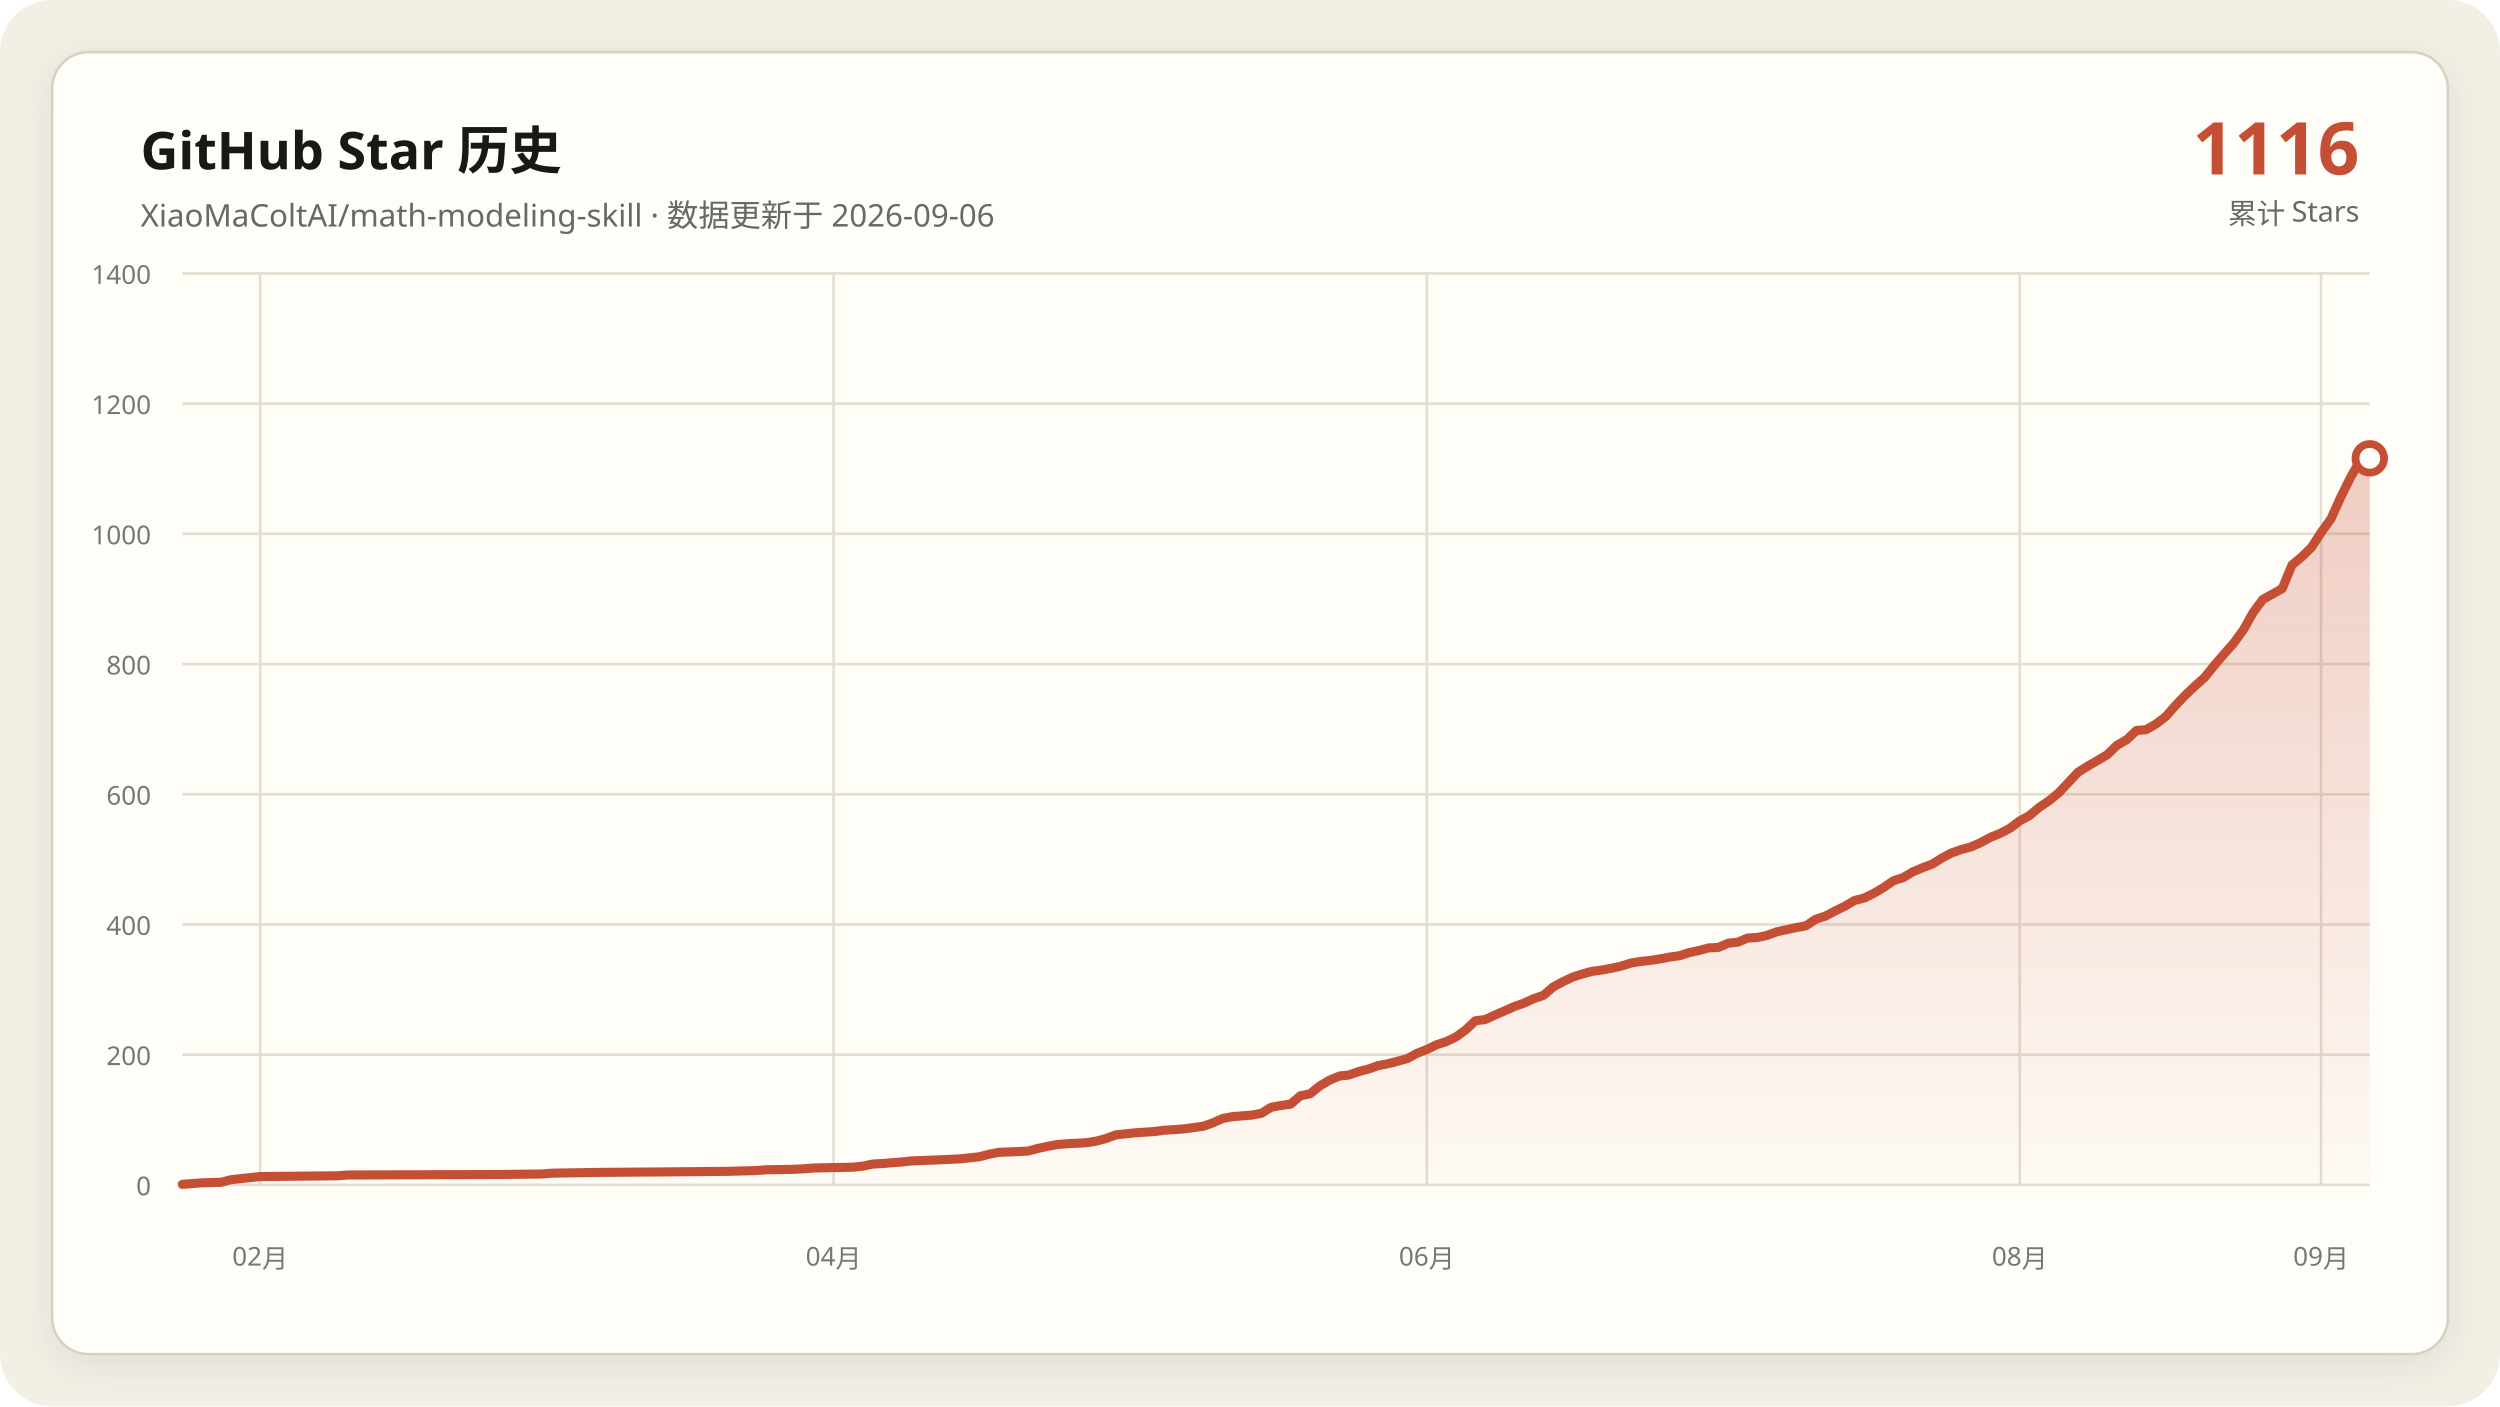
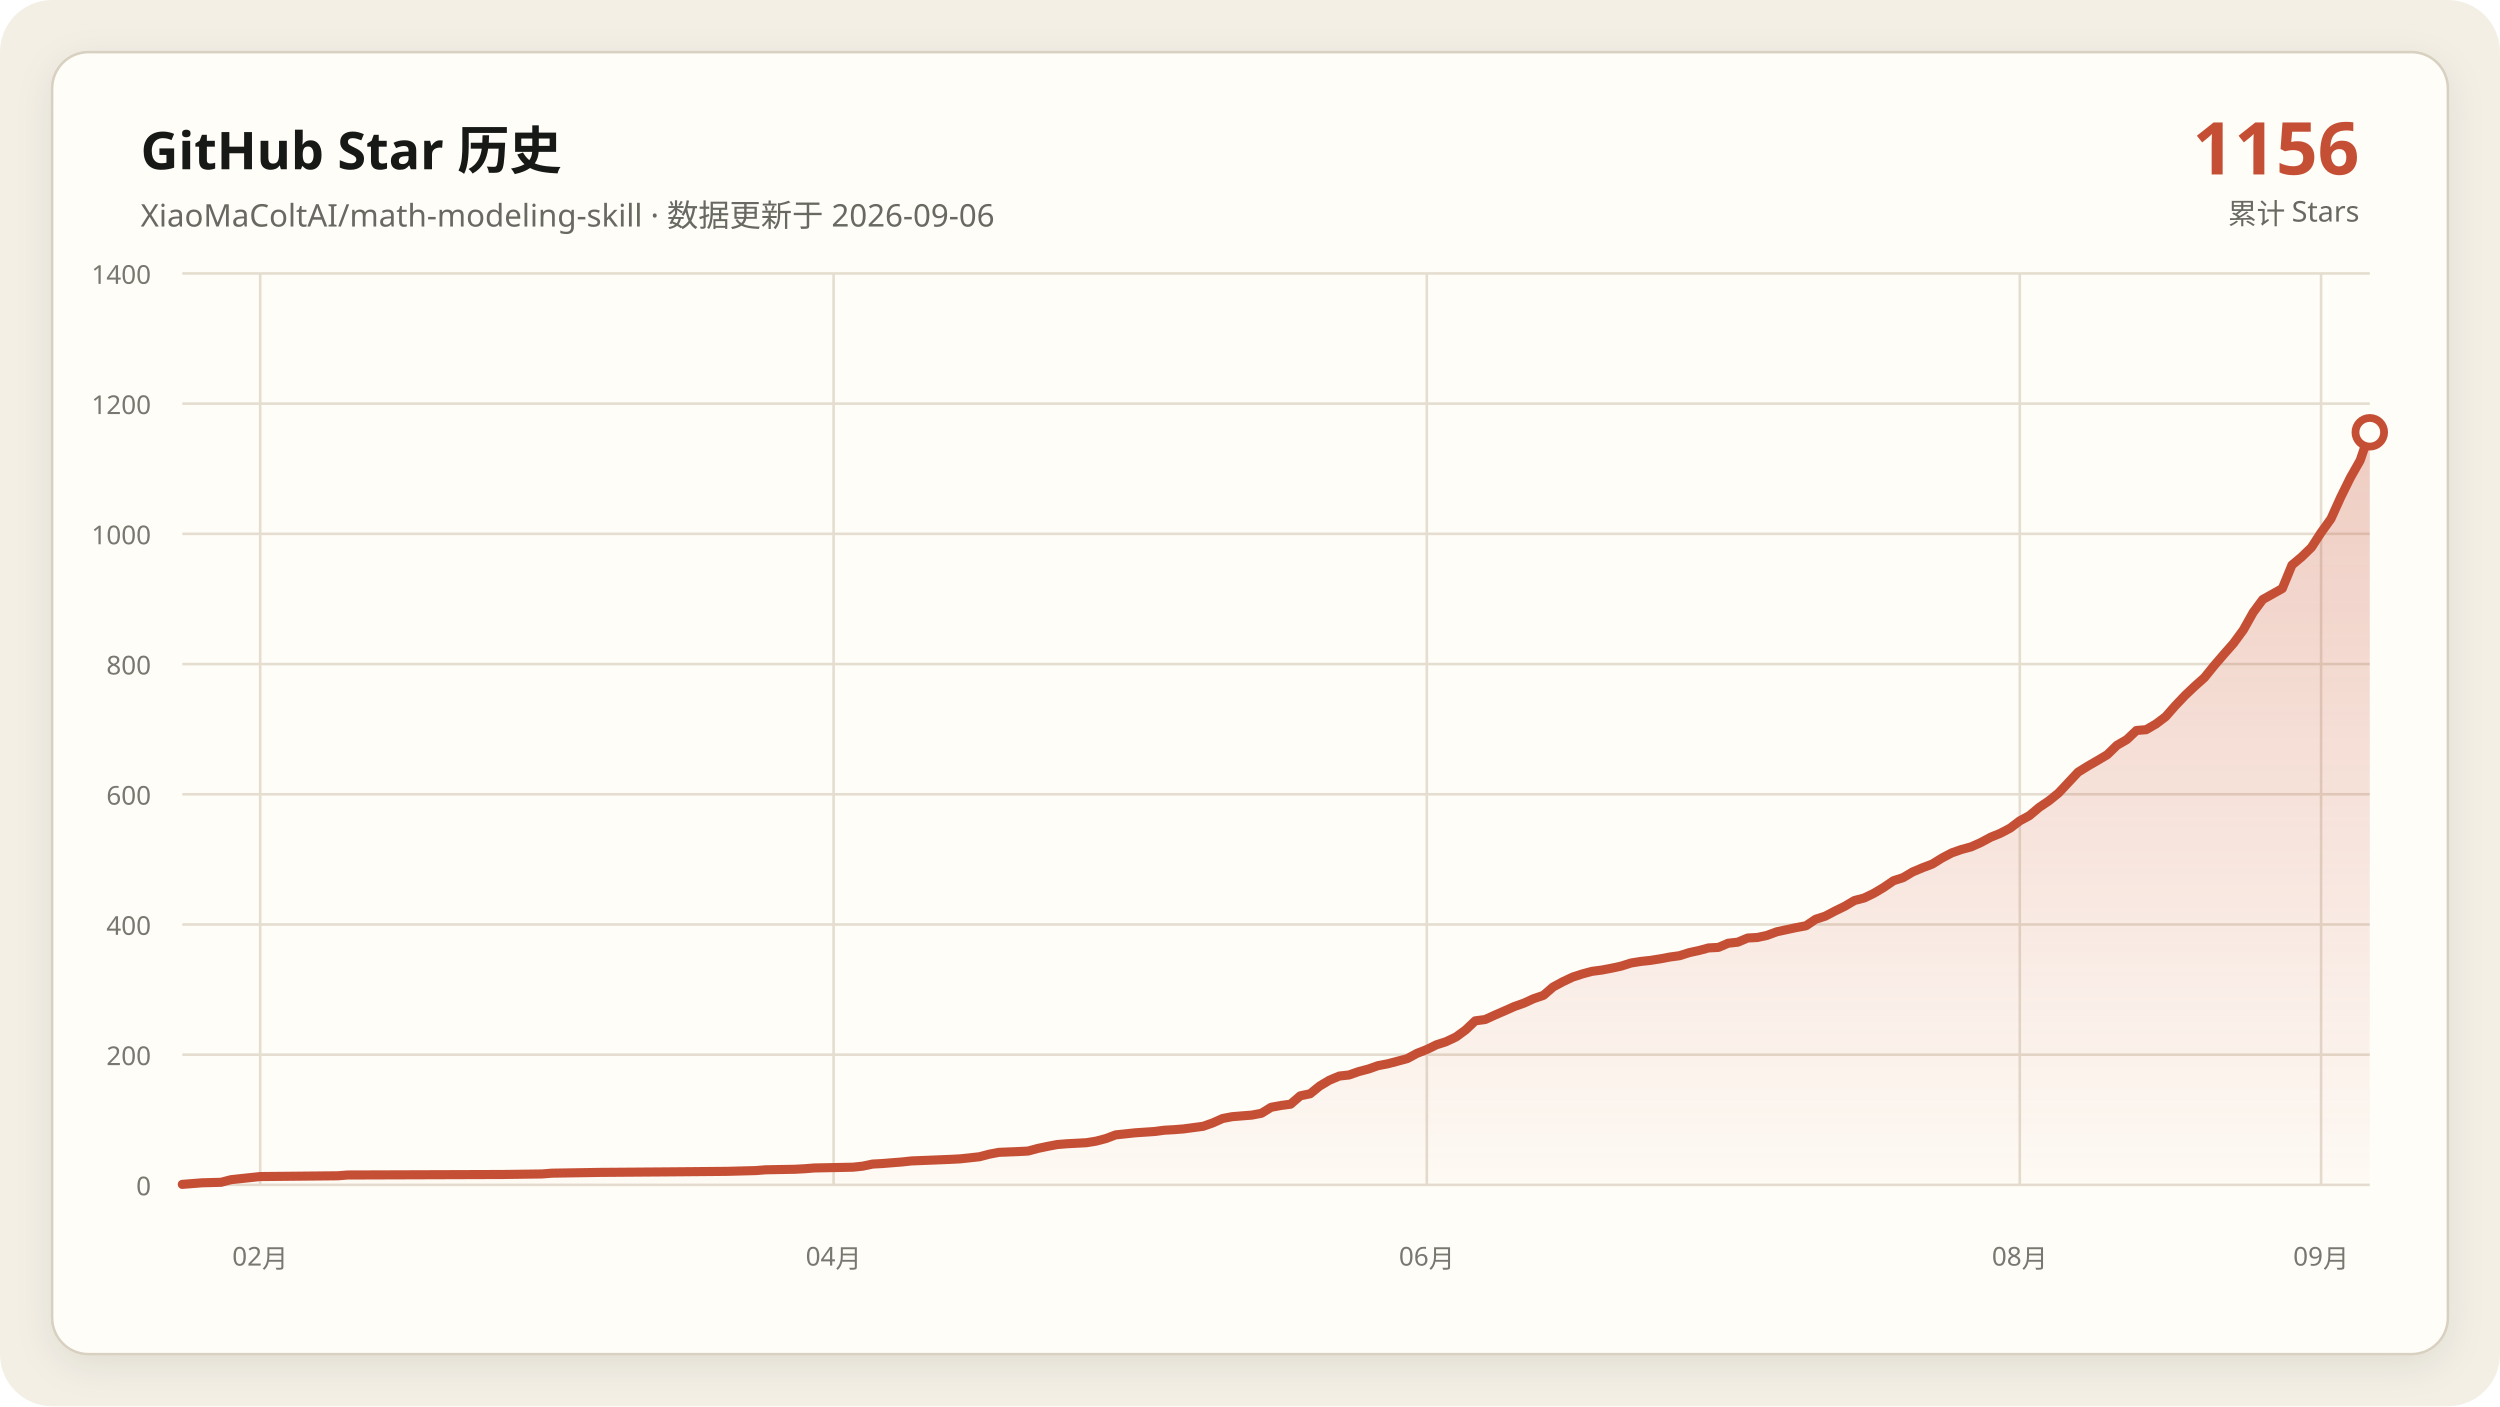
<svg xmlns="http://www.w3.org/2000/svg" data-y-max="1400" viewBox="0 0 960 540" role="img" aria-labelledby="title desc">
  <defs>
    <linearGradient id="area" x1="0" y1="0" x2="0" y2="1">
      <stop offset="0" stop-color="#c54f35" stop-opacity=".28" />
      <stop offset="1" stop-color="#c54f35" stop-opacity=".02" />
    </linearGradient>
    <filter id="shadow" x="-10%" y="-10%" width="120%" height="120%">
      <feDropShadow dx="0" dy="4" stdDeviation="7" flood-color="#171917" flood-opacity=".08" />
    </filter>
  </defs>
  <rect width="960" height="540" rx="20" fill="#f3efe5" />
  <rect x="20" y="20" width="920" height="500" rx="14" fill="#fffdf8" stroke="#d8d0c0" filter="url(#shadow)" />
  <g font-family="Segoe UI, Microsoft YaHei, sans-serif">
    <text x="54" y="65" fill="#171917" font-size="20" font-weight="700">GitHub Star 历史</text>
    <text x="54" y="87" fill="#686961" font-size="12">XiaoMaColtAI/math-modeling-skill · 数据更新于 2026-09-06</text>
-     <text x="906" y="67" fill="#c54f35" font-size="28" font-weight="750" text-anchor="end">1116</text>
+     <text x="906" y="67" fill="#c54f35" font-size="28" font-weight="750" text-anchor="end">1156</text>
    <text x="906" y="86" fill="#686961" font-size="11" text-anchor="end">累计 Stars</text>
    <g fill="#77786f" font-size="10">
      <path d="M70 455.0H910" fill="none" stroke="#e4ddd0" stroke-width="1" />
      <text data-y-tick="true" x="58" y="459.0" text-anchor="end">0</text>
      <path d="M70 405.0H910" fill="none" stroke="#e4ddd0" stroke-width="1" />
      <text data-y-tick="true" x="58" y="409.0" text-anchor="end">200</text>
      <path d="M70 355.0H910" fill="none" stroke="#e4ddd0" stroke-width="1" />
      <text data-y-tick="true" x="58" y="359.0" text-anchor="end">400</text>
      <path d="M70 305.0H910" fill="none" stroke="#e4ddd0" stroke-width="1" />
      <text data-y-tick="true" x="58" y="309.0" text-anchor="end">600</text>
      <path d="M70 255.0H910" fill="none" stroke="#e4ddd0" stroke-width="1" />
      <text data-y-tick="true" x="58" y="259.0" text-anchor="end">800</text>
      <path d="M70 205.0H910" fill="none" stroke="#e4ddd0" stroke-width="1" />
      <text data-y-tick="true" x="58" y="209.0" text-anchor="end">1000</text>
      <path d="M70 155.0H910" fill="none" stroke="#e4ddd0" stroke-width="1" />
      <text data-y-tick="true" x="58" y="159.0" text-anchor="end">1200</text>
      <path d="M70 105.0H910" fill="none" stroke="#e4ddd0" stroke-width="1" />
      <text data-y-tick="true" x="58" y="109.0" text-anchor="end">1400</text>
      <path d="M99.9 105V455" fill="none" stroke="#e4ddd0" stroke-width="1" />
      <text x="99.9" y="486" text-anchor="middle">02月</text>
      <path d="M320.1 105V455" fill="none" stroke="#e4ddd0" stroke-width="1" />
      <text x="320.1" y="486" text-anchor="middle">04月</text>
      <path d="M547.9 105V455" fill="none" stroke="#e4ddd0" stroke-width="1" />
      <text x="547.9" y="486" text-anchor="middle">06月</text>
      <path d="M775.6 105V455" fill="none" stroke="#e4ddd0" stroke-width="1" />
      <text x="775.6" y="486" text-anchor="middle">08月</text>
      <path d="M891.3 105V455" fill="none" stroke="#e4ddd0" stroke-width="1" />
      <text x="891.3" y="486" text-anchor="middle">09月</text>
    </g>
-     <polygon fill="url(#area)" points="70.0,455 70.0,454.8 77.5,454.2 84.9,454.0 88.7,453.0 96.1,452.2 99.9,451.8 129.7,451.5 133.5,451.2 193.2,451.0 208.1,450.8 211.9,450.5 230.5,450.2 256.7,450.0 279.1,449.8 290.3,449.5 294.0,449.2 305.2,449.0 308.9,448.8 312.7,448.5 327.6,448.2 331.3,447.8 335.1,447.0 338.8,446.8 342.5,446.5 346.3,446.2 350.0,445.8 357.5,445.5 364.9,445.2 368.7,445.0 376.1,444.2 379.9,443.2 383.6,442.5 391.1,442.2 394.8,442.0 398.5,441.0 402.3,440.2 406.0,439.5 409.7,439.2 413.5,439.0 417.2,438.8 420.9,438.2 424.7,437.2 428.4,435.8 435.9,435.0 443.3,434.5 447.1,434.0 450.8,433.8 454.5,433.5 462.0,432.5 465.7,431.2 469.5,429.5 473.2,428.8 476.9,428.5 480.7,428.2 484.4,427.5 488.1,425.2 491.9,424.5 495.6,424.0 499.3,420.8 503.1,420.0 506.8,417.0 510.5,414.8 514.3,413.2 518.0,412.8 521.7,411.5 525.5,410.5 529.2,409.2 532.9,408.5 536.7,407.5 540.4,406.5 544.1,404.5 547.9,403.0 551.6,401.2 555.3,400.0 559.1,398.2 562.8,395.5 566.5,392.0 570.3,391.5 574.0,389.8 577.7,388.2 581.5,386.5 585.2,385.2 588.9,383.5 592.7,382.2 596.4,379.0 600.1,377.0 603.9,375.2 607.6,374.0 611.3,373.0 615.1,372.5 618.8,371.8 622.5,371.0 626.3,369.8 630.0,369.2 633.7,368.8 637.5,368.2 641.2,367.5 644.9,367.0 648.7,365.8 652.4,365.0 656.1,364.0 659.9,363.8 663.6,362.2 667.3,361.8 671.1,360.2 674.8,360.0 678.5,359.2 682.3,357.8 686.0,357.0 689.7,356.2 693.5,355.5 697.2,353.0 700.9,351.8 704.7,349.8 708.4,348.0 712.1,345.8 715.9,344.8 719.6,343.0 723.3,340.8 727.1,338.2 730.8,337.0 734.5,334.8 738.3,333.2 742.0,331.8 745.7,329.5 749.5,327.5 753.2,326.2 756.9,325.2 760.7,323.5 764.4,321.5 768.1,320.0 771.9,318.0 775.6,315.2 779.3,313.2 783.1,310.0 786.8,307.5 790.5,304.5 798.0,296.5 801.7,294.2 805.5,292.0 809.2,289.8 812.9,286.2 816.7,284.0 820.4,280.5 824.1,280.2 827.9,278.0 831.6,275.2 835.3,271.0 839.1,267.0 842.8,263.5 846.5,260.2 850.3,255.5 854.0,251.2 857.7,247.0 861.5,241.8 865.2,235.2 868.9,230.2 876.4,226.0 880.1,217.0 883.9,213.8 887.6,210.2 891.3,204.5 895.1,199.2 898.8,191.0 902.5,183.5 906.3,176.8 910.0,176.0 910.0,455" />
-     <polyline fill="none" stroke="#c54f35" stroke-width="3.5" stroke-linecap="round" stroke-linejoin="round" points="70.0,454.8 77.5,454.2 84.9,454.0 88.7,453.0 96.1,452.2 99.9,451.8 129.7,451.5 133.5,451.2 193.2,451.0 208.1,450.8 211.9,450.5 230.5,450.2 256.7,450.0 279.1,449.8 290.3,449.5 294.0,449.2 305.2,449.0 308.9,448.8 312.7,448.5 327.6,448.2 331.3,447.8 335.1,447.0 338.8,446.8 342.5,446.5 346.3,446.2 350.0,445.8 357.5,445.5 364.9,445.2 368.7,445.0 376.1,444.2 379.9,443.2 383.6,442.5 391.1,442.2 394.8,442.0 398.5,441.0 402.3,440.2 406.0,439.5 409.7,439.2 413.5,439.0 417.2,438.8 420.9,438.2 424.7,437.2 428.4,435.8 435.9,435.0 443.3,434.5 447.1,434.0 450.8,433.8 454.5,433.5 462.0,432.5 465.7,431.2 469.5,429.5 473.2,428.8 476.9,428.5 480.7,428.2 484.4,427.5 488.1,425.2 491.9,424.5 495.6,424.0 499.3,420.8 503.1,420.0 506.8,417.0 510.5,414.8 514.3,413.2 518.0,412.8 521.7,411.5 525.5,410.5 529.2,409.2 532.9,408.5 536.7,407.5 540.4,406.5 544.1,404.5 547.9,403.0 551.6,401.2 555.3,400.0 559.1,398.2 562.8,395.5 566.5,392.0 570.3,391.5 574.0,389.8 577.7,388.2 581.5,386.5 585.2,385.2 588.9,383.5 592.7,382.2 596.4,379.0 600.1,377.0 603.9,375.2 607.6,374.0 611.3,373.0 615.1,372.5 618.8,371.8 622.5,371.0 626.3,369.8 630.0,369.2 633.7,368.8 637.5,368.2 641.2,367.5 644.9,367.0 648.7,365.8 652.4,365.0 656.1,364.0 659.9,363.8 663.6,362.2 667.3,361.8 671.1,360.2 674.8,360.0 678.5,359.2 682.3,357.8 686.0,357.0 689.7,356.2 693.5,355.5 697.2,353.0 700.9,351.8 704.7,349.8 708.4,348.0 712.1,345.8 715.9,344.8 719.6,343.0 723.3,340.8 727.1,338.2 730.8,337.0 734.5,334.8 738.3,333.2 742.0,331.8 745.7,329.5 749.5,327.5 753.2,326.2 756.9,325.2 760.7,323.5 764.4,321.5 768.1,320.0 771.9,318.0 775.6,315.2 779.3,313.2 783.1,310.0 786.8,307.5 790.5,304.5 798.0,296.5 801.7,294.2 805.5,292.0 809.2,289.8 812.9,286.2 816.7,284.0 820.4,280.5 824.1,280.2 827.9,278.0 831.6,275.2 835.3,271.0 839.1,267.0 842.8,263.5 846.5,260.2 850.3,255.5 854.0,251.2 857.7,247.0 861.5,241.8 865.2,235.2 868.9,230.2 876.4,226.0 880.1,217.0 883.9,213.8 887.6,210.2 891.3,204.5 895.1,199.2 898.8,191.0 902.5,183.5 906.3,176.8 910.0,176.0" />
-     <circle cx="910.0" cy="176.0" r="5.5" fill="#fffdf8" stroke="#c54f35" stroke-width="3" />
+     <polygon fill="url(#area)" points="70.0,455 70.0,454.8 77.5,454.2 84.9,454.0 88.7,453.0 96.1,452.2 99.9,451.8 129.7,451.5 133.5,451.2 193.2,451.0 208.1,450.8 211.9,450.5 230.5,450.2 256.7,450.0 279.1,449.8 290.3,449.5 294.0,449.2 305.2,449.0 308.9,448.8 312.7,448.5 327.6,448.2 331.3,447.8 335.1,447.0 338.8,446.8 342.5,446.5 346.3,446.2 350.0,445.8 357.5,445.5 364.9,445.2 368.7,445.0 376.1,444.2 379.9,443.2 383.6,442.5 391.1,442.2 394.8,442.0 398.5,441.0 402.3,440.2 406.0,439.5 409.7,439.2 413.5,439.0 417.2,438.8 420.9,438.2 424.7,437.2 428.4,435.8 435.9,435.0 443.3,434.5 447.1,434.0 450.8,433.8 454.5,433.5 462.0,432.5 465.7,431.2 469.5,429.5 473.2,428.8 476.9,428.5 480.7,428.2 484.4,427.5 488.1,425.2 491.9,424.5 495.6,424.0 499.3,420.8 503.1,420.0 506.8,417.0 510.5,414.8 514.3,413.2 518.0,412.8 521.7,411.5 525.5,410.5 529.2,409.2 532.9,408.5 536.7,407.5 540.4,406.5 544.1,404.5 547.9,403.0 551.6,401.2 555.3,400.0 559.1,398.2 562.8,395.5 566.5,392.0 570.3,391.5 574.0,389.8 577.7,388.2 581.5,386.5 585.2,385.2 588.9,383.5 592.7,382.2 596.4,379.0 600.1,377.0 603.9,375.2 607.6,374.0 611.3,373.0 615.1,372.5 618.8,371.8 622.5,371.0 626.3,369.8 630.0,369.2 633.7,368.8 637.5,368.2 641.2,367.5 644.9,367.0 648.7,365.8 652.4,365.0 656.1,364.0 659.9,363.8 663.6,362.2 667.3,361.8 671.1,360.2 674.8,360.0 678.5,359.2 682.3,357.8 686.0,357.0 689.7,356.2 693.5,355.5 697.2,353.0 700.9,351.8 704.7,349.8 708.4,348.0 712.1,345.8 715.9,344.8 719.6,343.0 723.3,340.8 727.1,338.2 730.8,337.0 734.5,334.8 738.3,333.2 742.0,331.8 745.7,329.5 749.5,327.5 753.2,326.2 756.9,325.2 760.7,323.5 764.4,321.5 768.1,320.0 771.9,318.0 775.6,315.2 779.3,313.2 783.1,310.0 786.8,307.5 790.5,304.5 798.0,296.5 801.7,294.2 805.5,292.0 809.2,289.8 812.9,286.2 816.7,284.0 820.4,280.5 824.1,280.2 827.9,278.0 831.6,275.2 835.3,271.0 839.1,267.0 842.8,263.5 846.5,260.2 850.3,255.5 854.0,251.2 857.7,247.0 861.5,241.8 865.2,235.2 868.9,230.2 876.4,226.0 880.1,217.0 883.9,213.8 887.6,210.2 891.3,204.5 895.1,199.2 898.8,191.0 902.5,183.5 906.3,176.8 910.0,166.0 910.0,455" />
+     <polyline fill="none" stroke="#c54f35" stroke-width="3.5" stroke-linecap="round" stroke-linejoin="round" points="70.0,454.8 77.5,454.2 84.9,454.0 88.7,453.0 96.1,452.2 99.9,451.8 129.7,451.5 133.5,451.2 193.2,451.0 208.1,450.8 211.9,450.5 230.5,450.2 256.7,450.0 279.1,449.8 290.3,449.5 294.0,449.2 305.2,449.0 308.9,448.8 312.7,448.5 327.6,448.2 331.3,447.8 335.1,447.0 338.8,446.8 342.5,446.5 346.3,446.2 350.0,445.8 357.5,445.5 364.9,445.2 368.7,445.0 376.1,444.2 379.9,443.2 383.6,442.5 391.1,442.2 394.8,442.0 398.5,441.0 402.3,440.2 406.0,439.5 409.7,439.2 413.5,439.0 417.2,438.8 420.9,438.2 424.7,437.2 428.4,435.8 435.9,435.0 443.3,434.5 447.1,434.0 450.8,433.8 454.5,433.5 462.0,432.5 465.7,431.2 469.5,429.5 473.2,428.8 476.9,428.5 480.7,428.2 484.4,427.5 488.1,425.2 491.9,424.5 495.6,424.0 499.3,420.8 503.1,420.0 506.8,417.0 510.5,414.8 514.3,413.2 518.0,412.8 521.7,411.5 525.5,410.5 529.2,409.2 532.9,408.5 536.7,407.5 540.4,406.5 544.1,404.5 547.9,403.0 551.6,401.2 555.3,400.0 559.1,398.2 562.8,395.5 566.5,392.0 570.3,391.5 574.0,389.8 577.7,388.2 581.5,386.5 585.2,385.2 588.9,383.5 592.7,382.2 596.4,379.0 600.1,377.0 603.9,375.2 607.6,374.0 611.3,373.0 615.1,372.5 618.8,371.8 622.5,371.0 626.3,369.8 630.0,369.2 633.7,368.8 637.5,368.2 641.2,367.5 644.9,367.0 648.7,365.8 652.4,365.0 656.1,364.0 659.9,363.8 663.6,362.2 667.3,361.8 671.1,360.2 674.8,360.0 678.5,359.2 682.3,357.8 686.0,357.0 689.7,356.2 693.5,355.5 697.2,353.0 700.9,351.8 704.7,349.8 708.4,348.0 712.1,345.8 715.9,344.8 719.6,343.0 723.3,340.8 727.1,338.2 730.8,337.0 734.5,334.8 738.3,333.2 742.0,331.8 745.7,329.5 749.5,327.5 753.2,326.2 756.9,325.2 760.7,323.5 764.4,321.5 768.1,320.0 771.9,318.0 775.6,315.2 779.3,313.2 783.1,310.0 786.8,307.5 790.5,304.5 798.0,296.5 801.7,294.2 805.5,292.0 809.2,289.8 812.9,286.2 816.7,284.0 820.4,280.5 824.1,280.2 827.9,278.0 831.6,275.2 835.3,271.0 839.1,267.0 842.8,263.5 846.5,260.2 850.3,255.5 854.0,251.2 857.7,247.0 861.5,241.8 865.2,235.2 868.9,230.2 876.4,226.0 880.1,217.0 883.9,213.8 887.6,210.2 891.3,204.5 895.1,199.2 898.8,191.0 902.5,183.5 906.3,176.8 910.0,166.0" />
+     <circle cx="910.0" cy="166.0" r="5.5" fill="#fffdf8" stroke="#c54f35" stroke-width="3" />
  </g>
</svg>
